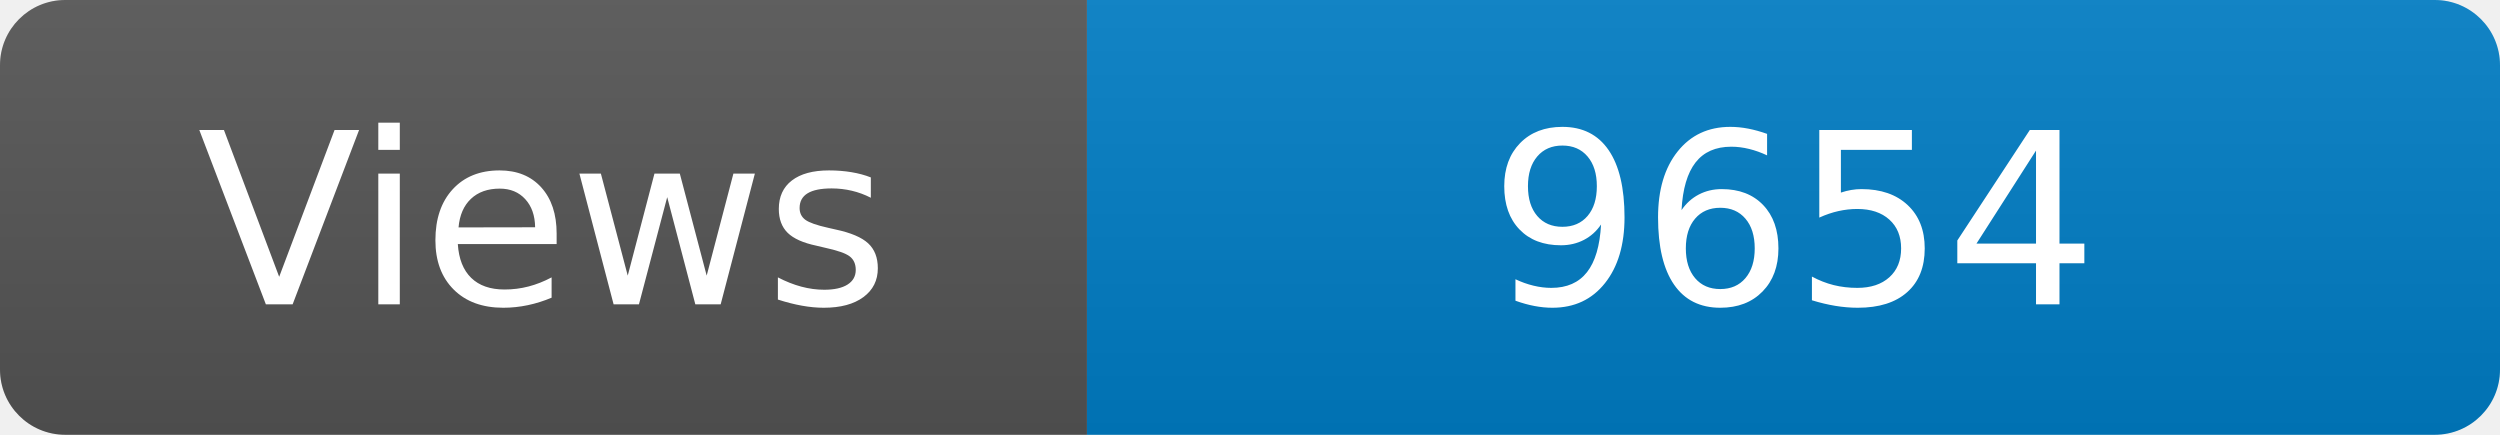
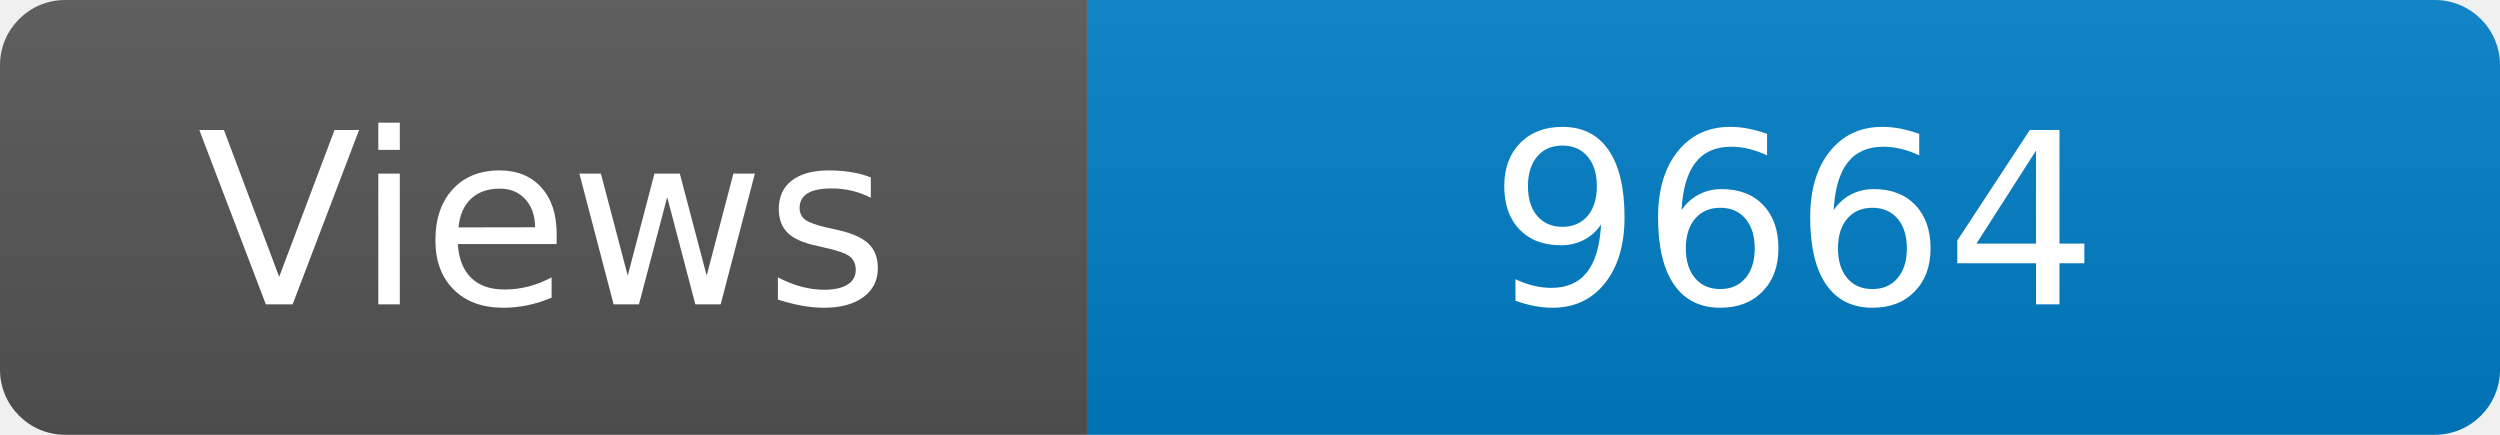
<svg xmlns="http://www.w3.org/2000/svg" width="115" height="20" role="img" aria-label="Maintained?: yes">
  <linearGradient id="s" x2="0" y2="100%">
    <stop offset="0" stop-color="#bbb" stop-opacity=".1" />
    <stop offset="1" stop-opacity=".1" />
  </linearGradient>
  <clipPath id="r">
    <rect width="115" height="20" rx="3" fill="#fff" />
  </clipPath>
  <g clip-path="url(#r)">
    <rect width="50" height="20" fill="#555" />
    <rect x="50" width="160" height="20" fill="#007ec6" />
    <rect width="115" height="20" fill="url(#s)" />
  </g>
  <g fill="#fff" text-anchor="middle" font-family="Verdana,Geneva,DejaVu Sans,sans-serif" font-size="110">
    <text x="250" y="140" transform="scale(.1)" fill="#fff">Views</text>
-     <text x="825" y="140" transform="scale(.1)" fill="#fff">9654</text>
+     <text x="825" y="140" transform="scale(.1)" fill="#fff">9664</text>
  </g>
</svg>
